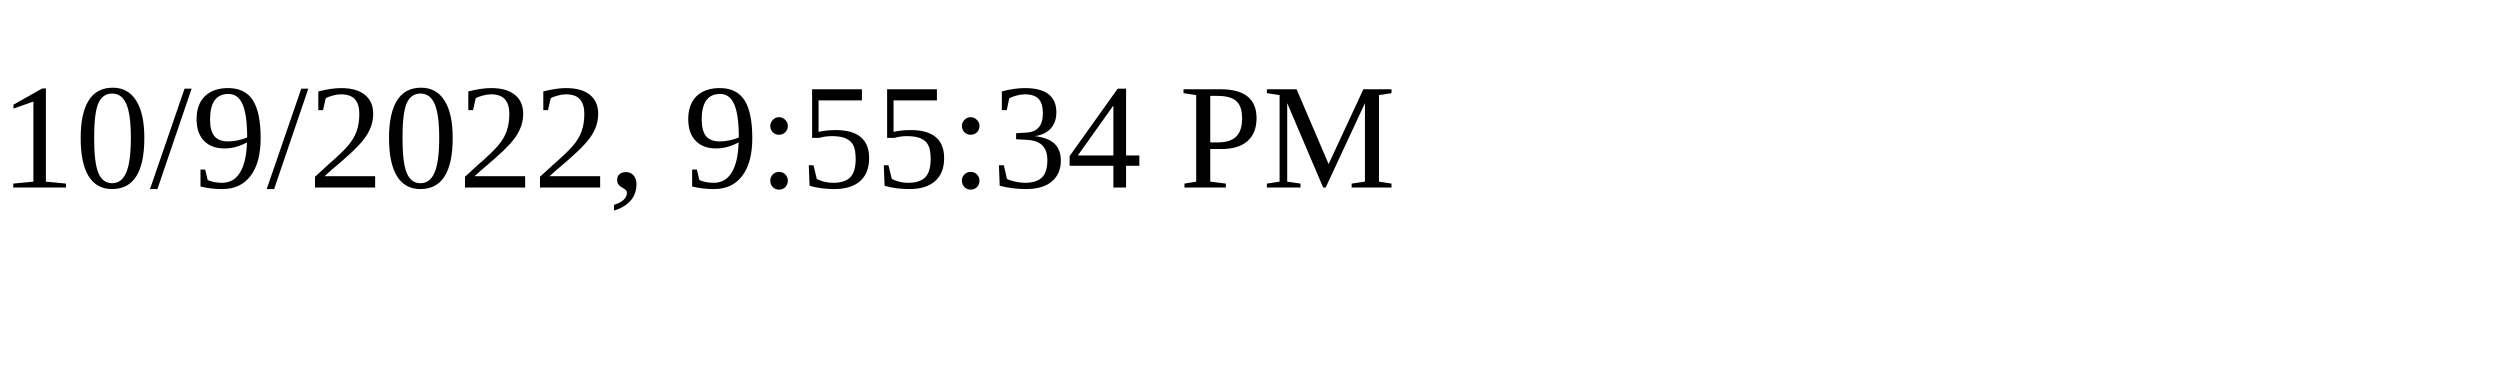
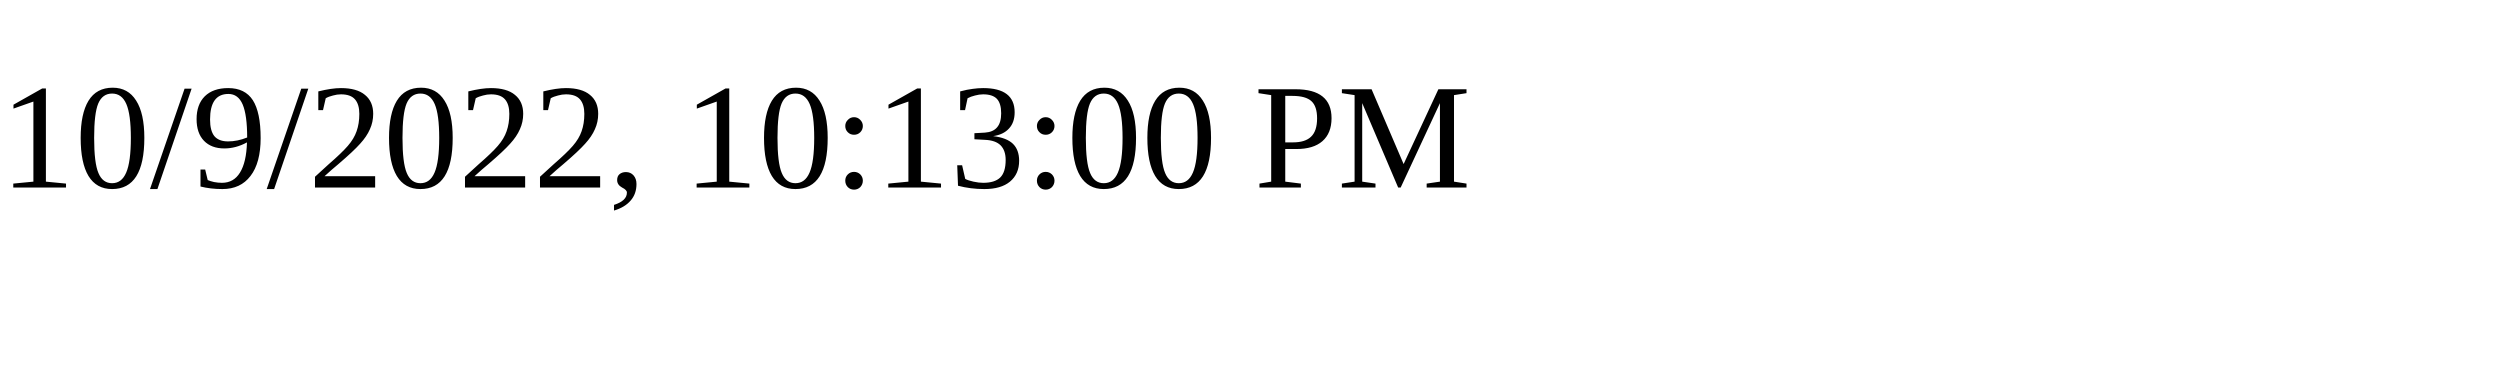
<svg xmlns="http://www.w3.org/2000/svg" height="30" width="200">
-   <text x="0" y="15">10/9/2022, 9:55:34 PM</text>
+   <text x="0" y="15">10/9/2022, 10:13:00 PM</text>
</svg>
